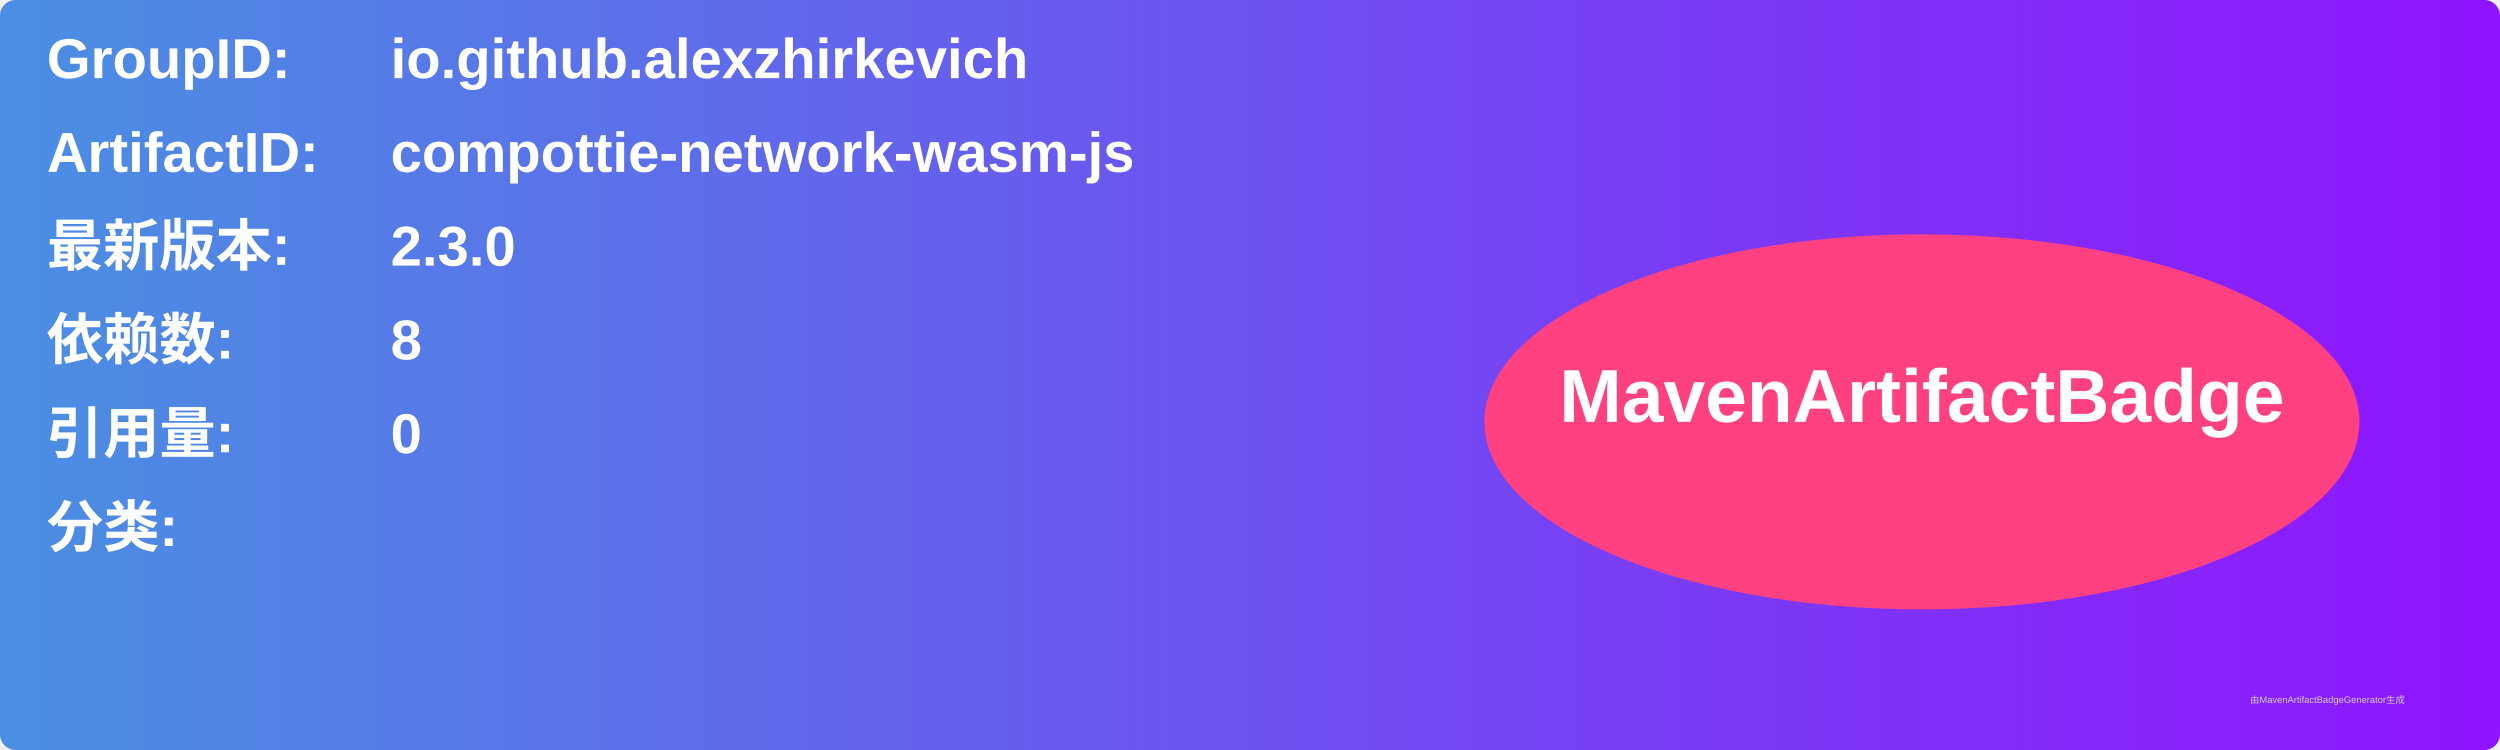
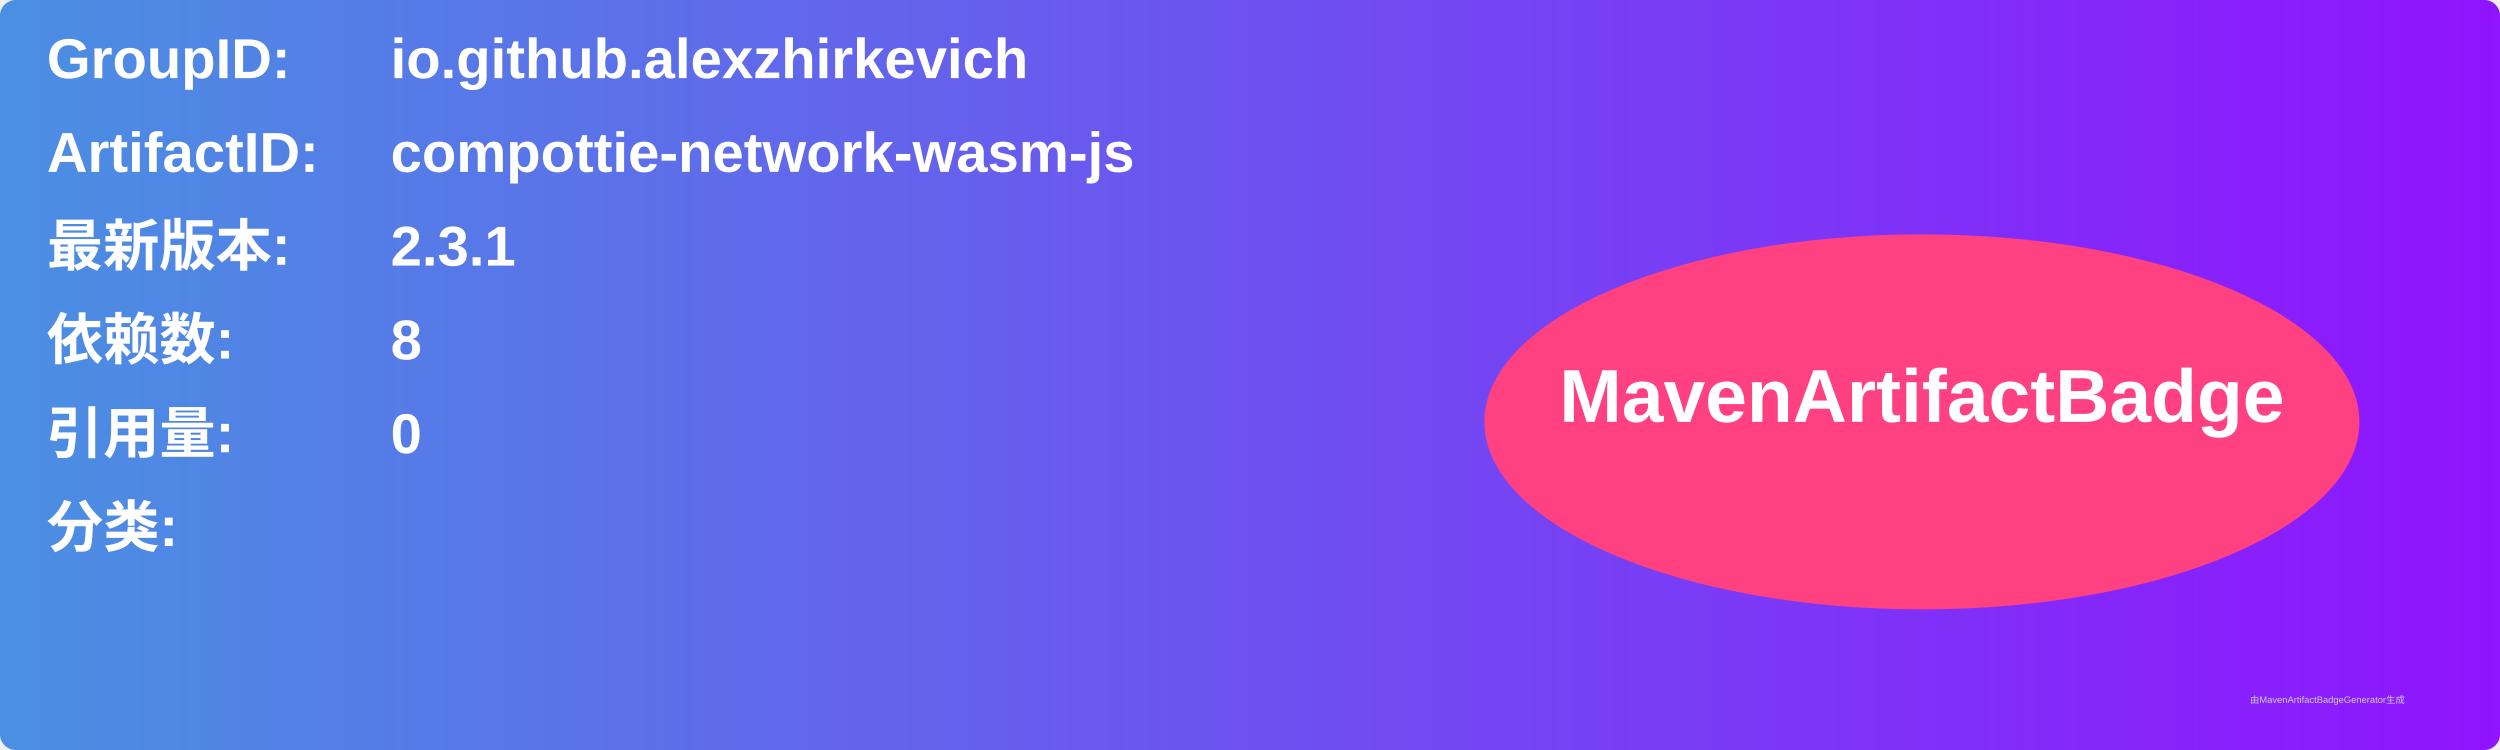
<svg xmlns="http://www.w3.org/2000/svg" width="800" height="240" viewBox="0 0 800 240">
  <linearGradient id="grad" x1="0%" y1="0%" x2="100%" y2="0%">
    <stop offset="0%" stop-color="#4a90e2" />
    <stop offset="100%" stop-color="#9013fe" />
  </linearGradient>
  <rect width="100%" height="100%" rx="5" ry="5" fill="url(#grad)" />
  <g transform="translate(15, 15)">
    <text x="0" y="10" font-family="Arial" font-size="18" fill="white" font-weight="bold" width="260">GroupID:</text>
    <text x="110" y="10" font-family="Arial" font-size="18" fill="white" font-weight="bold" width="460">io.github.alexzhirkevich</text>
    <text x="0" y="40" font-family="Arial" font-size="18" fill="white" font-weight="bold" width="260">ArtifactID:</text>
    <text x="110" y="40" font-family="Arial" font-size="18" fill="white" font-weight="bold" width="460">compottie-network-wasm-js</text>
    <text x="0" y="70" font-family="Arial" font-size="18" fill="white" font-weight="bold">最新版本:</text>
    <text x="110" y="70" font-family="Arial" font-size="18" fill="white" font-weight="bold">
-       <tspan font-weight="bold">2.3.0</tspan>
+       <tspan font-weight="bold">2.3.1</tspan>
    </text>
    <text x="0" y="100" font-family="Arial" font-size="18" fill="white" font-weight="bold">依赖数: </text>
    <text x="110" y="100" font-family="Arial" font-size="18" fill="white">
      <tspan font-weight="bold">8</tspan>
    </text>
    <text x="0" y="130" font-family="Arial" font-size="18" fill="white" font-weight="bold">引用量: </text>
    <text x="110" y="130" font-family="Arial" font-size="18" fill="white">
      <tspan font-weight="bold">0</tspan>
    </text>
    <text x="0" y="160" font-family="Arial" font-size="18" fill="white" font-weight="bold">分类:</text>
    <text x="10" y="190" font-family="Arial" font-size="10" fill="white">
      <tspan font-weight="bold" />
    </text>
    <ellipse cx="600" cy="120" rx="140" ry="60" fill="#ff4081" />
    <text x="600" y="120" text-anchor="middle" font-family="Arial" font-size="24" fill="white" font-weight="bold">MavenArtifactBadge</text>
  </g>
  <text x="720" y="225" font-family="Arial" font-size="3" fill="#d0d0d0">由MavenArtifactBadgeGenerator生成</text>
</svg>
